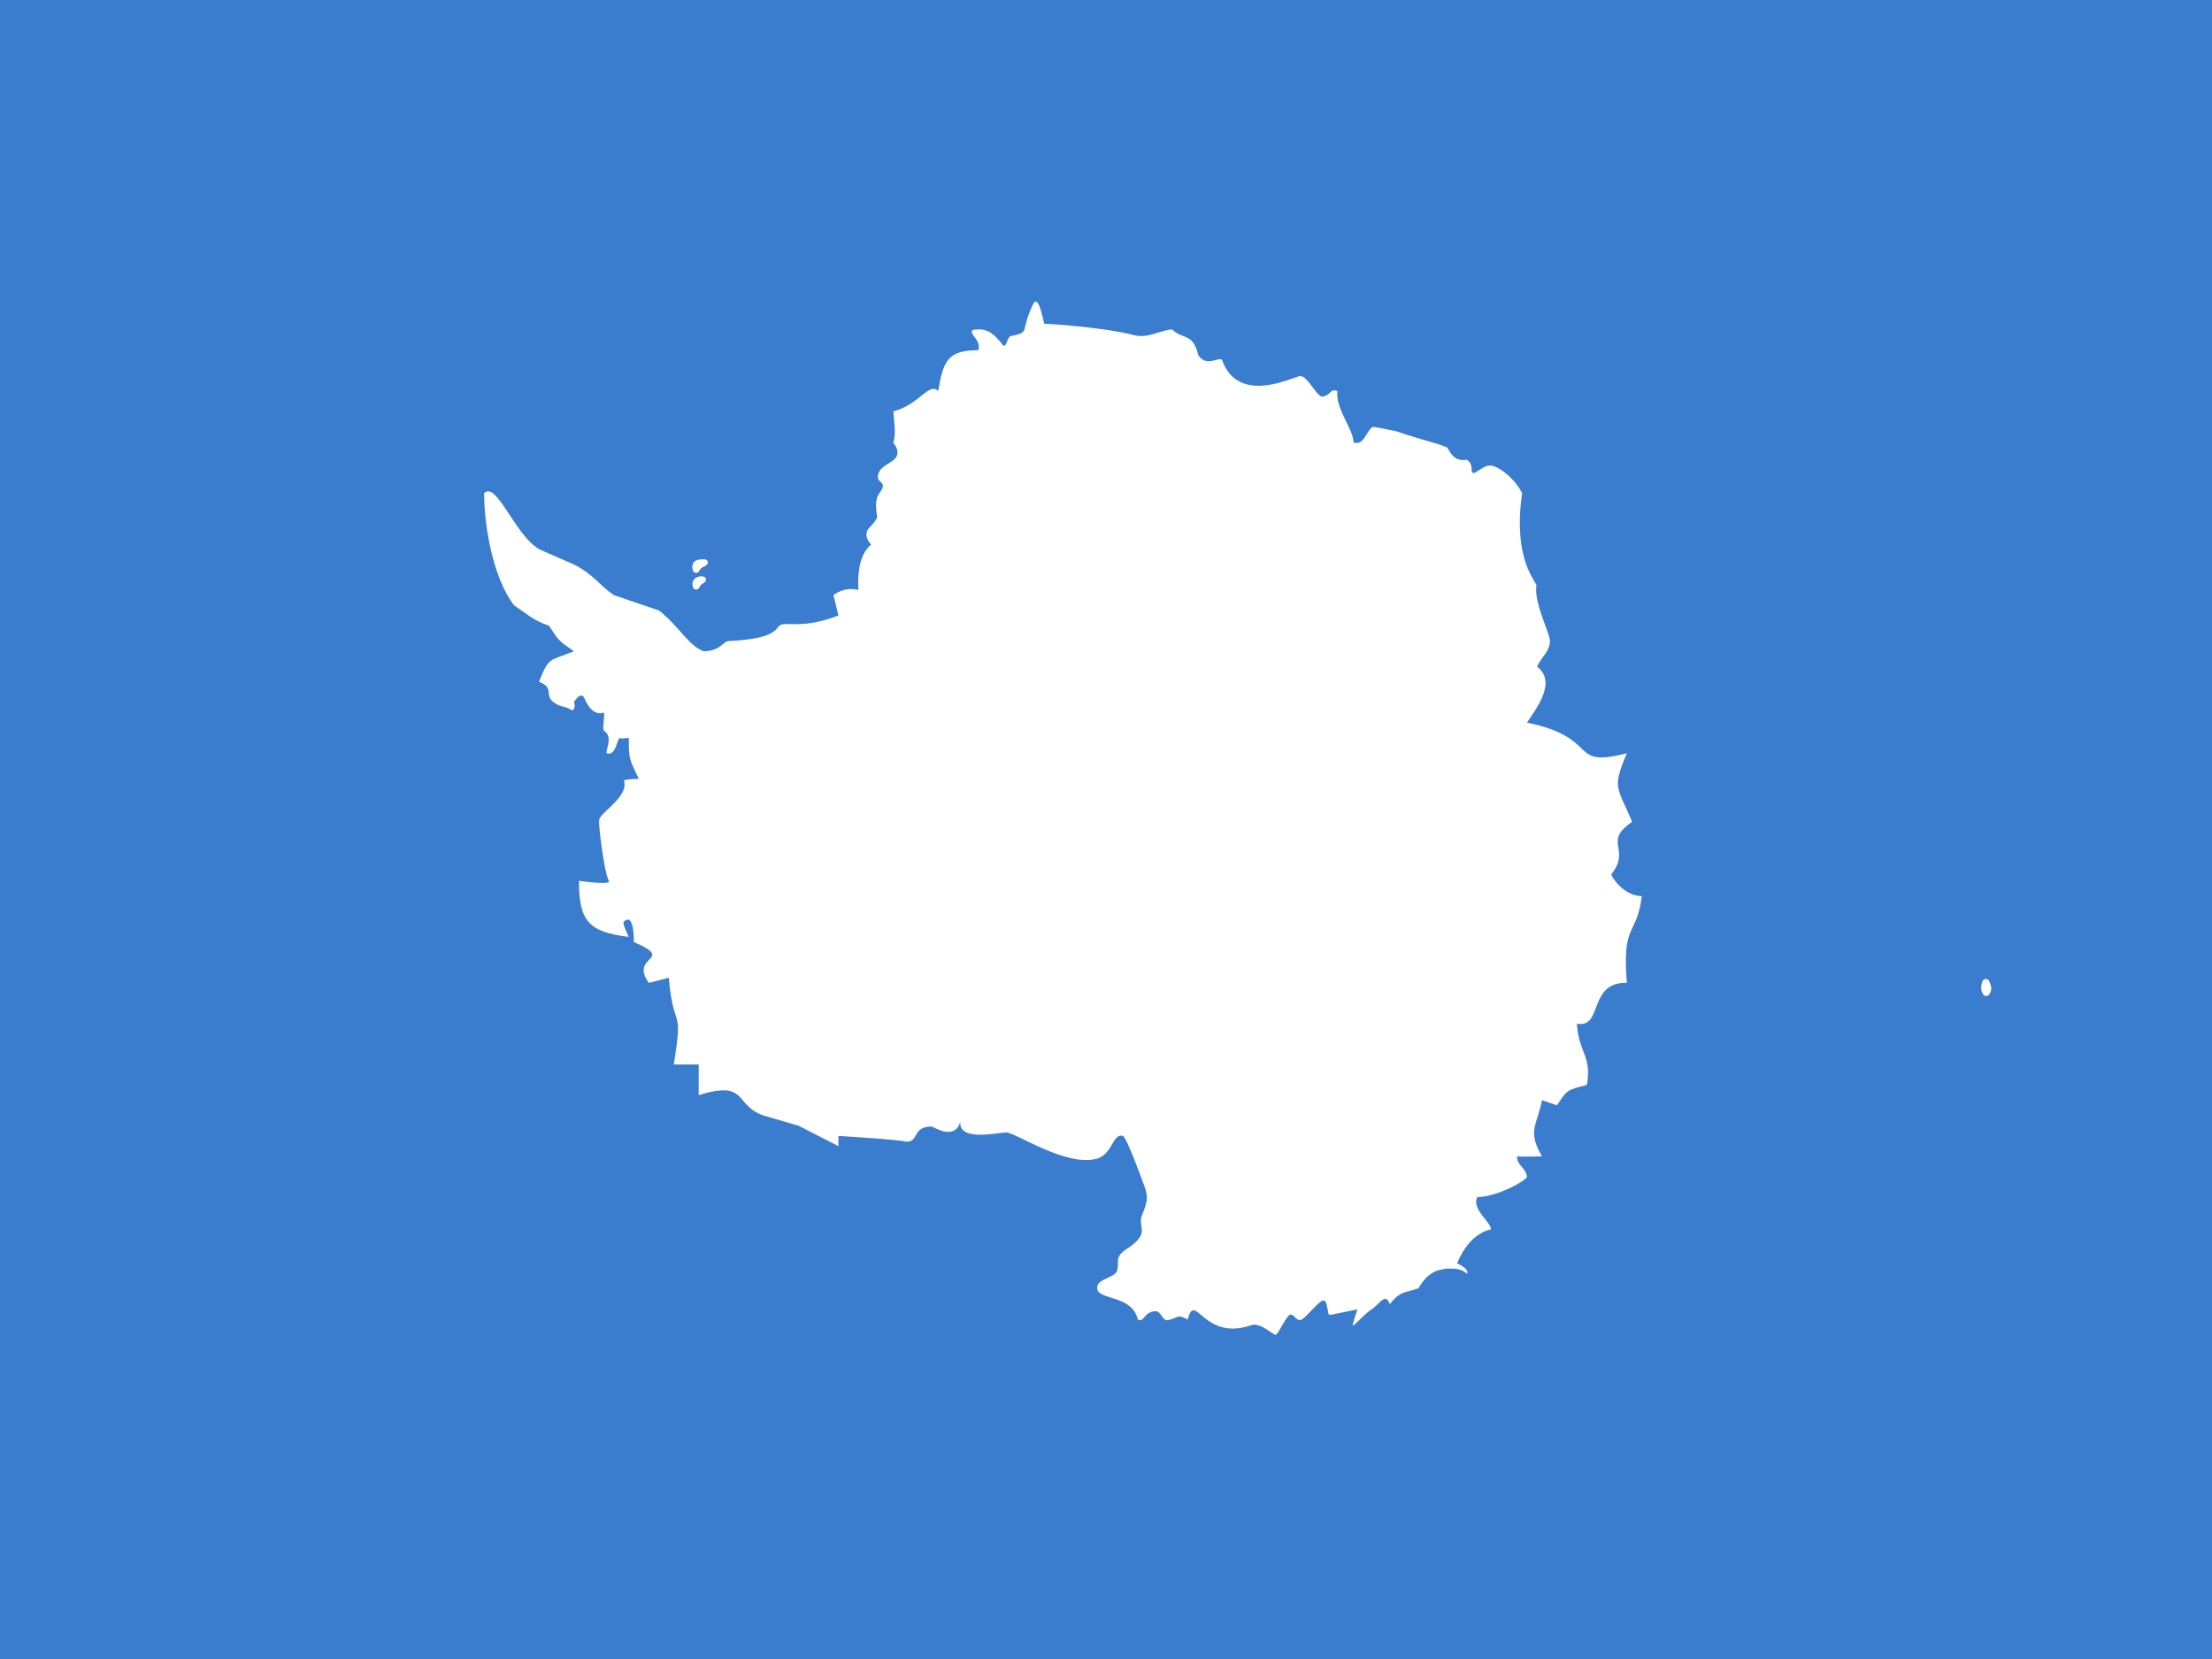
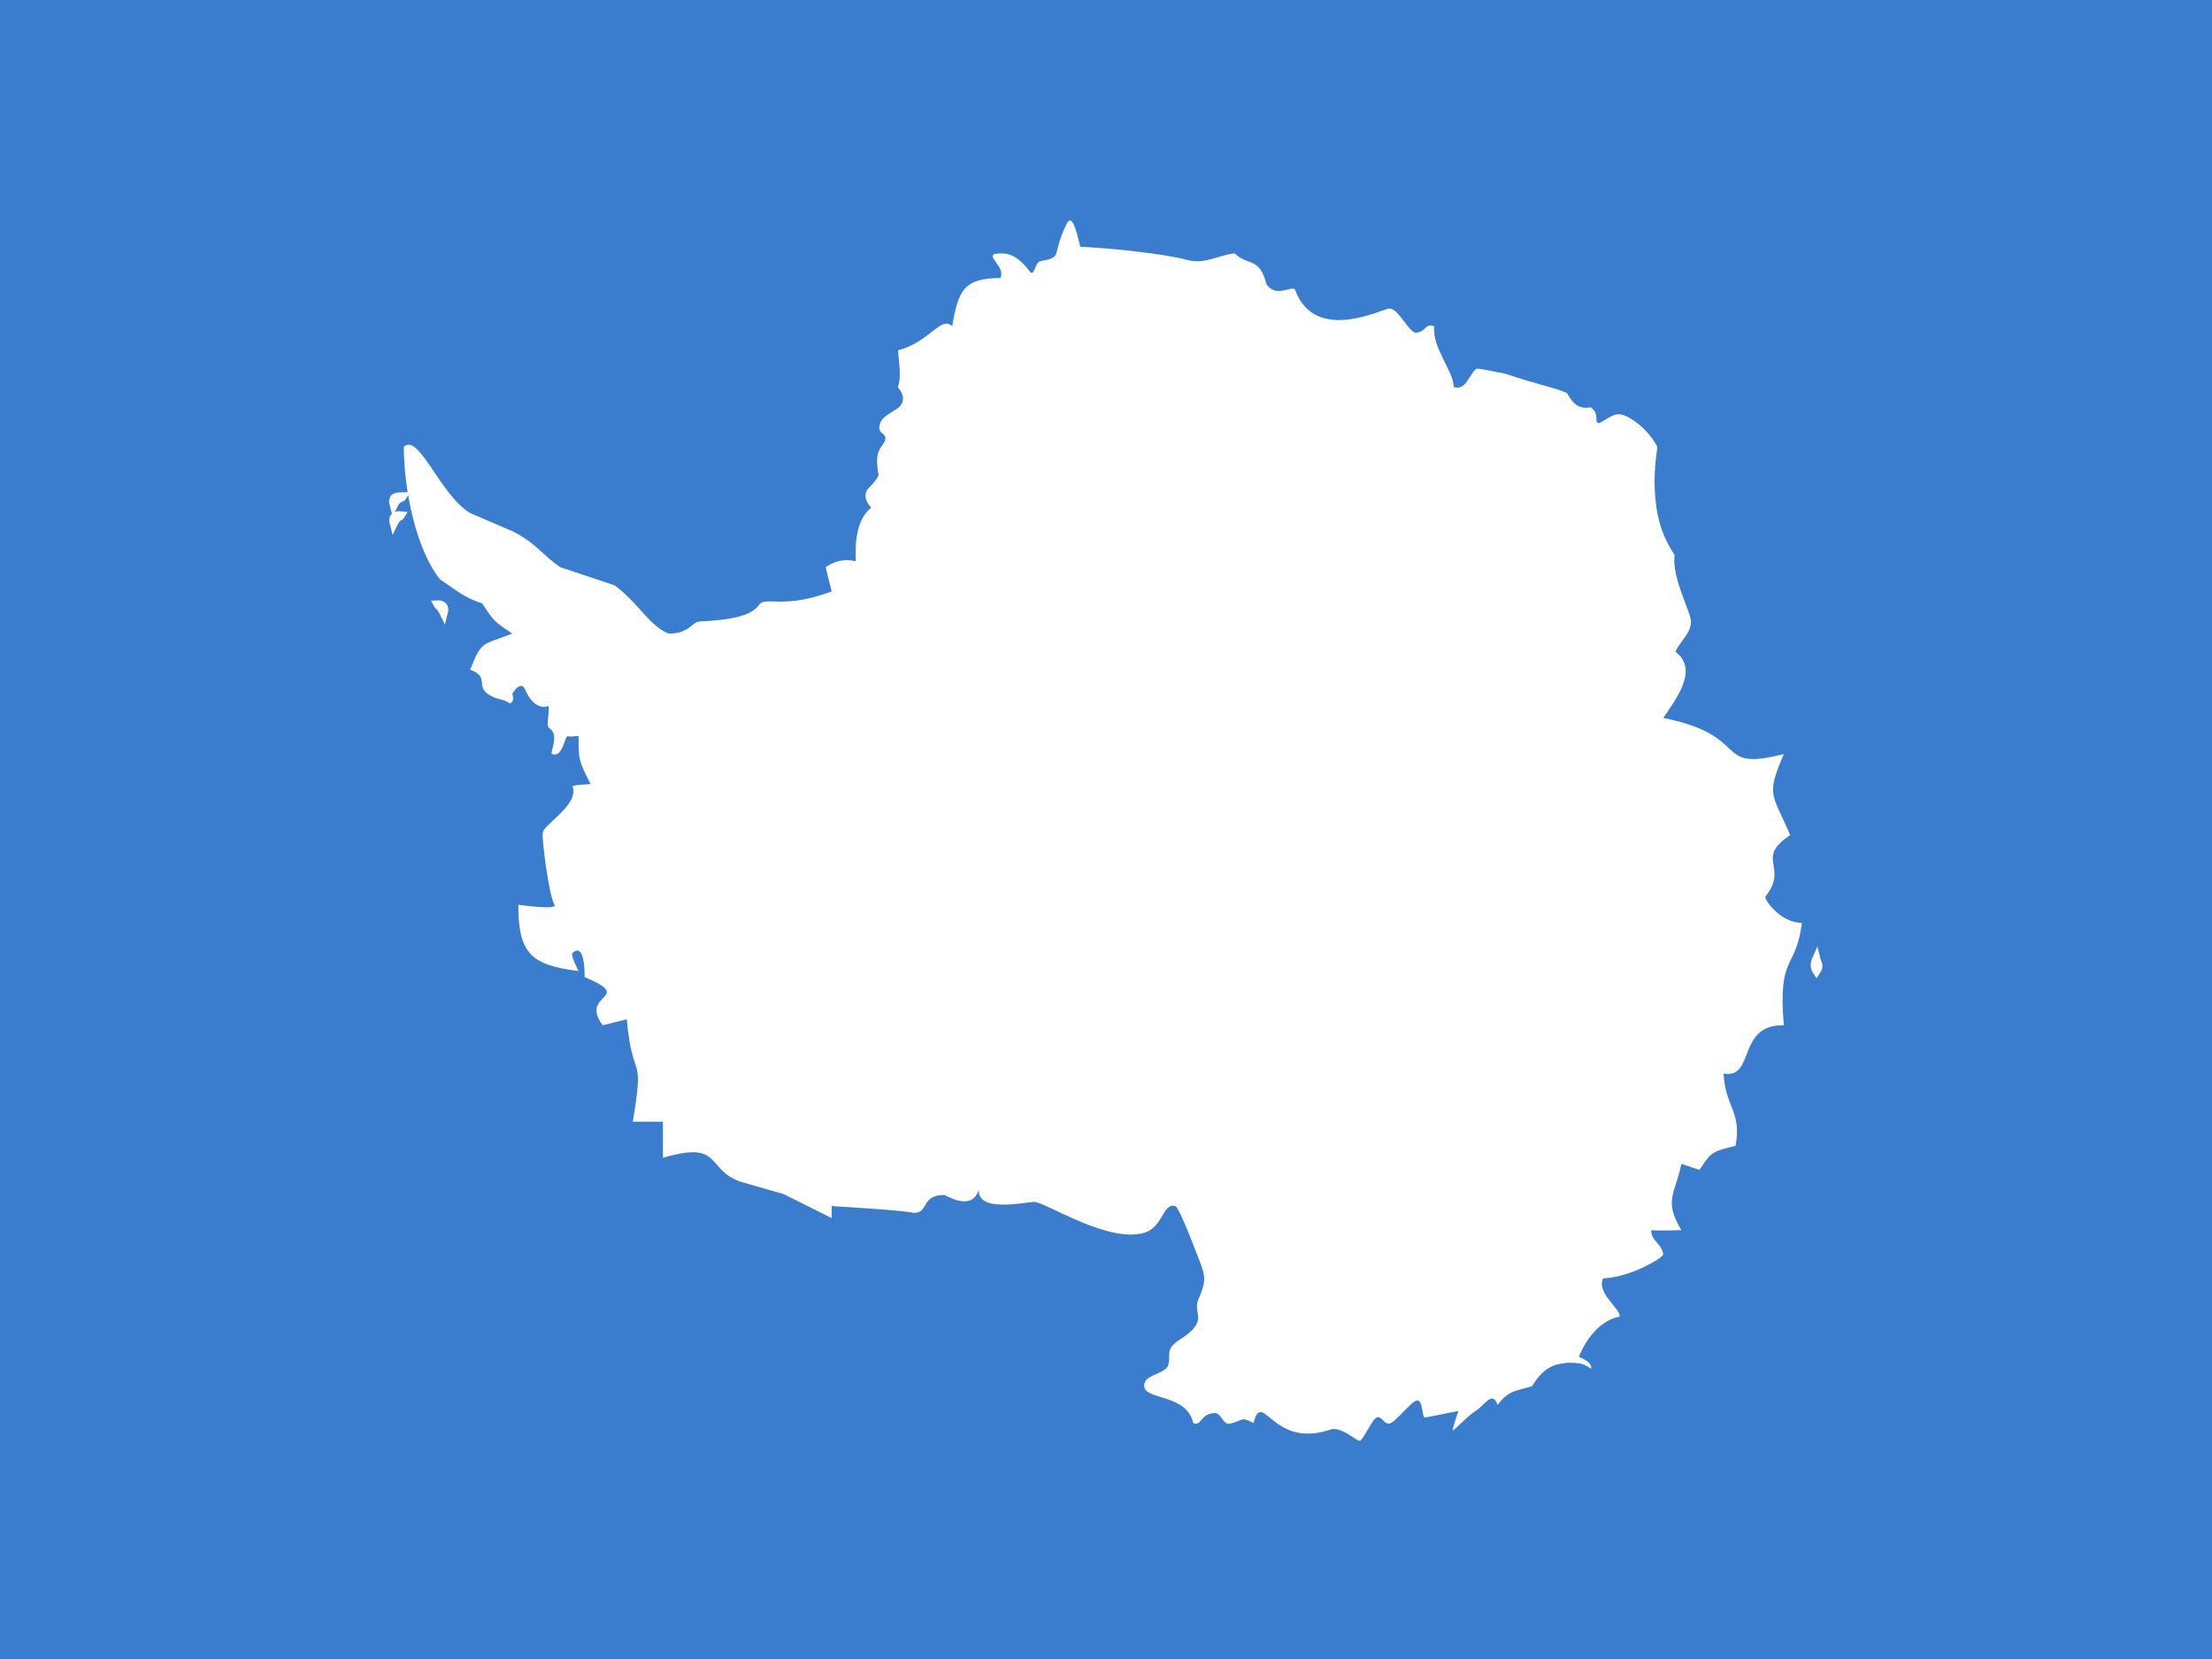
- <svg xmlns="http://www.w3.org/2000/svg" viewBox="0 0 512 512" height="480" width="640">
-   <path fill-rule="evenodd" fill="#3a7dce" d="M-85.333 0h682.67v512h-682.67z" />
-   <path d="M111.82 240.35c-3.08-6.3-3.08-6.3-3.08-12.596-1.54 0-1.828.296-2.72.048-.89-.245-1.226 5.808-4.113 4.626-.48-.59 2.07-4.968-.698-6.788-.89-.593.216-4.184-.17-5.76 0 0-3.512 1.87-6.16-4.722-1.3-1.723-3.08 1.574-3.08 1.574s.77 2.017-.624 2.51c-1.973-1.477-3.418-.703-5.92-2.732-2.502-2.03.53-4.354-4.235-6.076 3.082-7.873 3.082-6.3 10.78-9.447-4.62-3.15-4.62-3.15-7.698-7.874-4.62-1.574-6.16-3.148-10.78-6.297-6.16-7.874-9.24-23.618-9.24-34.64 3.9-3.69 9.24 12.596 16.94 17.32l10.78 4.723c6.16 3.148 7.7 6.296 12.32 9.446l13.86 4.724c6.16 4.723 9.24 11.022 13.86 12.596 5.005 0 5.97-2.948 7.574-3.13 9.053-.476 13.674-1.668 15.478-4.448 1.828-2.214 6.207 1.28 18.527-3.444l-1.538-6.3s3.272-2.754 7.7-1.573c-.12-2.878-.41-10.553 3.95-14.016-2.648-2.84-.87-4.877-.87-4.877s2.454-2.412 2.742-3.69c-1.298-6.94 1.127-7.046 1.67-9.088.544-2.04-2.094-1.342-1.35-4.156.742-2.814 5.203-3.482 5.8-5.8.6-2.32-1.27-3.482-1.163-4.035.963-2.215.146-7.43 0-9.448 8.278-2.264 10.974-9.152 13.86-6.298 1.54-9.448 3.08-12.596 12.32-12.596 1.3-2.903-3.37-5.364-1.54-6.298 3.08-.394 5.438-.197 9.05 4.576 1.14 1.512 1.346-2.215 2.5-2.608 1.155-.394 3.92-.4 4.33-2.264.435-1.92 1.06-4.428 2.6-7.577 1.3-2.56 2.31.984 3.465 6.003 6.497.246 21.175 1.722 27.334 3.444 4.62 1.23 7.7-1.23 12.126-1.722 3.272 3.346 6.352.836 8.085 7.97 2.446 3.85 6.45.346 7.316 1.477 5.15 14.514 22.86 4.723 24.206 4.97 2.26 0 5.023 6.49 6.803 6.328 2.894-.498 2.075-2.516 4.6-1.704-.673 5.462 4.96 11.76 4.96 15.844 0 0 1.37.69 2.64-.523 1.27-1.21 2.436-4.323 3.566-4.25 2.696.394 3.788.748 6.894 1.303 8.35 2.917 12.603 3.575 15.846 5.07 1.51 2.823 2.97 4.268 6.03 3.74 2.526 1.736.683 4.01 2.175 4.157 3.08-1.575 4.09-3.297 7.17-1.722 3.08 1.574 6.16 4.724 7.7 7.873 0 1.574-1.54 7.872 0 17.32.77 3.148 1.143 5.645 4.45 11.046-.878 5.548 4.164 14.884 4.164 17.246 0 3.148-2.456 4.773-3.996 7.92 6.16 4.725 0 12.597-3.08 17.32 23.1 4.725 12.32 14.172 30.8 9.448-4.62 11.022-2.984 10.137 1.636 21.16-9.24 6.298-.192 8.216-6.35 16.088-.386.493 3.655 6.84 9.334 6.84-1.54 12.596-6.16 7.873-4.62 26.767-12.127-.244-7.22 14.123-15.4 12.597.48 9.005 4.668 9.792 3.08 18.894-6.16 1.576-6.16 1.576-9.24 6.3l-4.62-1.575c-1.54 7.873-4.62 9.447 0 17.32 0 0-5.967.197-7.7 0-.144 2.707 2.648 3.445 3.08 6.298-.24 1.132-8.758 6.1-15.4 6.3-1.73 3.886 4.62 8.02 4.236 9.987-7.22 1.427-10.395 10.48-10.395 10.48s3.705 1.526 3.08 3.15c-1.972-1.477-3.08-1.575-6.16-1.575-1.54.394-5.293-.096-8.892 6.114-3.95 1.33-5.814.85-8.81 4.9-1.327-3.86-3.235.037-5.568 1.534-2.33 1.5-5.47 5.226-5.893 5.067.097-1.082 1.444-5.02 1.444-5.02l-7.7 1.576-.948.097c-.606.06-.444-4.596-1.903-4.427-1.46.17-5.634 5.857-7.057 6.035-1.42.18-1.87-1.808-3.095-1.635-1.224.173-3.61 6-4.478 6.153-.867.155-4.306-3.54-7.253-3.025-15.16 5.463-17.567-10.775-19.924-1.622-3.176-1.722-2.626-.723-5.853.142-2.06.543-2.247-2.783-4.078-2.732-3.664.106-3.47 3.65-5.47 2.59-1.634-7.38-11.5-6.053-12.463-9.2-.782-3.285 4.275-3.27 5.91-5.495 1.25-3.21-1.306-4.43 3.77-7.527 6.613-4.574 2.81-6.3 3.97-9.736 2.074-4.964 2.086-6.175.354-10.554 0 0-5.15-14.17-6.16-14.17-3.08-.886-3.08 5.214-7.604 6.888-9.24 3.148-25.552-7.972-28.392-7.972-2.597.05-14.632 2.914-14.178-3.222-1.8 5.966-8.416 1.402-8.824 1.402-6.16 0-3.802 4.87-7.94 4.674-1.88-.64-20.838-1.77-20.838-1.77v3.148l-12.32-6.3-10.78-3.147c-9.24-3.15-4.62-11.023-20.02-6.3v-9.447h-7.7c3.08-18.895 0-9.447-1.54-26.767l-6.16 1.575c-6.16-8.512 8.566-6.888-4.62-12.595 0 0 .242-9.4-3.08-6.3-.673.395 1.54 4.725 1.54 4.725-12.32-1.574-15.4-4.724-15.4-17.32 0 0 10.155 1.477 9.24 0-1.443-2.36-3.32-17.713-2.983-18.747-.145-2.067 9.432-7.282 7.58-12.253 1.178-.443 4.642-.49 4.642-.49" fill="#fff" />
-   <path stroke-linejoin="round" d="M527.55 303.26c-.493 1.108-.405 2.215.104 3.005.914-1.37.142-2.003-.104-3.005z" stroke="#fff" stroke-linecap="round" stroke-width="2.249" fill="none" />
-   <path stroke-linejoin="round" d="M131.51 178.94s-2.583-.316-2.003 1.95c.844-1.74 1.95-1.844 2.003-1.95zM132.09 173.67c-1.423.053-3.163-.21-2.583 2.055.844-1.74 2.53-1.95 2.583-2.055zM141.81 203.87s2.214-.158 1.634 2.108c-.844-1.74-1.58-2.002-1.634-2.108z" stroke="#fff" stroke-width="2.108" fill="none" />
+ <svg xmlns="http://www.w3.org/2000/svg" width="640px" height="480px" viewBox="0 0 640 480" version="1.1">
+   <defs />
+   <g id="Page-1" stroke="none" stroke-width="1" fill="none" fill-rule="evenodd">
+     <g id="Flag_of_Antarctica">
+       <rect id="Rectangle-path" fill="#3A7DCE" x="0" y="0" width="640" height="480" />
+       <g id="Group" transform="translate(113, 63)">
+         <path d="M57.888,163.905 C54.402,156.93 54.402,156.93 54.402,149.956 C52.658,149.956 52.331,150.284 51.323,150.009 C50.315,149.738 49.934,156.44 46.664,155.132 C46.12,154.478 49.007,149.63 45.874,147.615 C44.866,146.958 46.12,142.982 45.683,141.238 C45.683,141.238 41.707,143.308 38.71,136.008 C37.238,134.1 35.222,137.751 35.222,137.751 C35.222,137.751 36.094,139.985 34.514,140.53 C32.28,138.895 30.645,139.752 27.812,137.505 C24.979,135.258 28.412,132.684 23.018,130.777 C26.505,122.059 26.505,123.802 35.222,120.316 C29.991,116.828 29.991,116.828 26.505,111.597 C21.274,109.854 19.53,108.111 14.299,104.624 C7.326,95.905 3.838,78.471 3.838,66.266 C8.252,62.179 14.299,80.214 23.018,85.444 L35.222,90.675 C42.196,94.163 43.94,97.649 49.171,101.136 L64.863,106.367 C71.837,111.597 75.324,118.572 80.555,120.316 C86.221,120.316 87.313,117.052 89.129,116.849 C99.38,116.323 104.611,115.003 106.654,111.924 C108.723,109.473 113.682,113.341 127.63,108.111 L125.887,101.136 C125.887,101.136 129.592,98.085 134.605,99.393 C134.469,96.206 134.141,87.706 139.079,83.871 C136.08,80.725 138.092,78.471 138.092,78.471 C138.092,78.471 140.871,75.8 141.197,74.384 C139.727,66.701 142.473,66.582 143.089,64.322 C143.704,62.062 140.717,62.836 141.56,59.72 C142.4,56.604 147.451,55.864 148.127,53.297 C148.806,50.73 146.687,49.443 146.809,48.83 C147.899,46.378 146.974,40.603 146.809,38.369 C156.182,35.862 159.233,28.234 162.502,31.394 C164.245,20.933 165.989,17.446 176.45,17.446 C177.922,14.231 172.635,11.507 174.706,10.472 C178.194,10.036 180.863,10.254 184.951,15.539 C186.242,17.214 186.476,13.087 187.783,12.651 C189.091,12.215 192.22,12.209 192.686,10.145 C193.178,8.02 193.886,5.241 195.629,1.754 C197.1,-1.079 198.244,2.844 199.552,8.401 C206.908,8.674 223.526,10.308 230.5,12.215 C235.731,13.578 239.218,10.853 244.231,10.308 C247.935,14.013 251.423,11.235 253.384,19.135 C256.153,23.398 260.685,19.516 261.666,20.77 C267.497,36.843 287.548,26 289.073,26.273 C291.633,26.273 294.76,33.459 296.776,33.281 C300.052,32.729 299.124,30.495 301.985,31.394 C301.222,37.442 307.598,44.417 307.598,48.938 C307.598,48.938 309.15,49.702 310.588,48.36 C312.025,47.018 313.346,43.572 314.626,43.654 C317.677,44.09 318.914,44.481 322.43,45.096 C331.884,48.326 336.699,49.055 340.372,50.71 C342.08,53.836 343.735,55.437 347.197,54.852 C350.058,56.774 347.972,59.291 349.661,59.455 C353.148,57.711 354.292,55.804 357.779,57.548 C361.266,59.291 364.754,62.778 366.497,66.266 C366.497,68.009 364.754,74.983 366.497,85.444 C367.369,88.932 367.791,91.696 371.537,97.677 C370.542,103.82 376.25,114.158 376.25,116.774 C376.25,120.261 373.471,122.059 371.727,125.546 C378.702,130.777 371.727,139.494 368.241,144.725 C394.394,149.956 382.189,160.417 403.111,155.186 C397.88,167.391 399.732,166.411 404.963,178.616 C394.502,185.591 404.747,187.714 397.773,196.432 C397.337,196.977 401.912,204.006 408.342,204.006 C406.599,217.954 401.368,212.723 403.111,233.646 C389.381,233.375 394.938,249.284 385.676,247.595 C386.22,257.566 390.961,258.438 389.163,268.517 C382.189,270.261 382.189,270.261 378.702,275.492 L373.471,273.748 C371.727,282.465 368.241,284.209 373.471,292.927 C373.471,292.927 366.715,293.145 364.754,292.927 C364.589,295.924 367.751,296.742 368.241,299.901 C367.968,301.154 358.323,306.657 350.805,306.876 C348.844,311.18 356.035,315.757 355.6,317.936 C347.426,319.516 343.831,329.542 343.831,329.542 C343.831,329.542 348.026,331.231 347.318,333.029 C345.085,331.394 343.831,331.285 340.344,331.285 C338.6,331.721 334.351,331.178 330.276,338.055 C325.804,339.53 323.693,338.997 320.3,343.483 C318.798,339.209 316.638,343.523 313.997,345.181 C311.357,346.841 307.802,350.968 307.325,350.792 C307.434,349.592 308.96,345.234 308.96,345.234 L300.242,346.977 C300.242,346.977 299.853,347.015 299.168,347.085 C298.483,347.153 298.666,341.996 297.013,342.182 C295.362,342.371 290.635,348.668 289.024,348.865 C287.415,349.062 286.906,346.862 285.519,347.054 C284.133,347.246 281.431,353.696 280.449,353.868 C279.468,354.039 275.574,349.947 272.237,350.518 C255.074,356.567 252.348,338.587 249.679,348.721 C246.083,346.813 246.706,347.92 243.052,348.877 C240.721,349.479 240.508,345.795 238.435,345.852 C234.287,345.969 234.505,349.892 232.243,348.721 C230.392,340.547 219.221,342.018 218.132,338.532 C217.246,334.895 222.971,334.912 224.823,332.448 C226.239,328.893 223.345,327.543 229.09,324.114 C236.578,319.049 232.274,317.138 233.586,313.332 C235.935,307.836 235.948,306.494 233.987,301.645 C233.987,301.645 228.157,285.953 227.012,285.953 C223.526,284.973 223.526,291.727 218.403,293.581 C207.942,297.068 189.473,284.754 186.257,284.754 C183.316,284.809 169.69,287.98 170.205,281.186 C168.168,287.792 160.676,282.738 160.214,282.738 C153.24,282.738 155.909,288.132 151.222,287.914 C149.097,287.206 127.63,285.953 127.63,285.953 L127.63,289.44 L113.682,282.465 L101.477,278.979 C91.016,275.492 96.247,266.773 78.811,272.004 L78.811,261.543 L70.094,261.543 C73.58,240.62 70.094,251.082 68.35,231.903 L61.375,233.646 C54.402,224.22 71.074,226.018 56.145,219.698 C56.145,219.698 56.417,209.29 52.658,212.723 C51.895,213.16 54.402,217.954 54.402,217.954 C40.453,216.211 36.966,212.723 36.966,198.775 C36.966,198.775 48.463,200.41 47.427,198.775 C45.793,196.16 43.668,179.16 44.049,178.016 C43.886,175.727 54.729,169.953 52.631,164.448 C53.966,163.958 57.888,163.905 57.888,163.905" id="Shape" fill="#FFFFFF" />
+         <path d="M412.483,214.685 C411.974,215.831 412.065,216.975 412.591,217.792 C413.536,216.374 412.738,215.72 412.483,214.685 L412.483,214.685 Z" id="Shape" stroke="#FFFFFF" stroke-width="2.5" />
+         <path d="M3.021,86.153 C3.021,86.153 0.351,85.826 0.951,88.169 C1.823,86.371 2.967,86.262 3.021,86.153 L3.021,86.153 Z" id="Shape" stroke="#FFFFFF" stroke-width="2.5" />
+         <path d="M3.621,80.705 C2.15,80.76 0.351,80.487 0.951,82.829 C1.823,81.031 3.566,80.814 3.621,80.705 L3.621,80.705 Z" id="Shape" stroke="#FFFFFF" stroke-width="2.5" />
+         <path d="M13.667,111.925 C13.667,111.925 15.956,111.762 15.357,114.105 C14.484,112.306 13.722,112.034 13.667,111.925 L13.667,111.925 Z" id="Shape" stroke="#FFFFFF" stroke-width="2.5" />
+       </g>
+     </g>
+   </g>
</svg>
